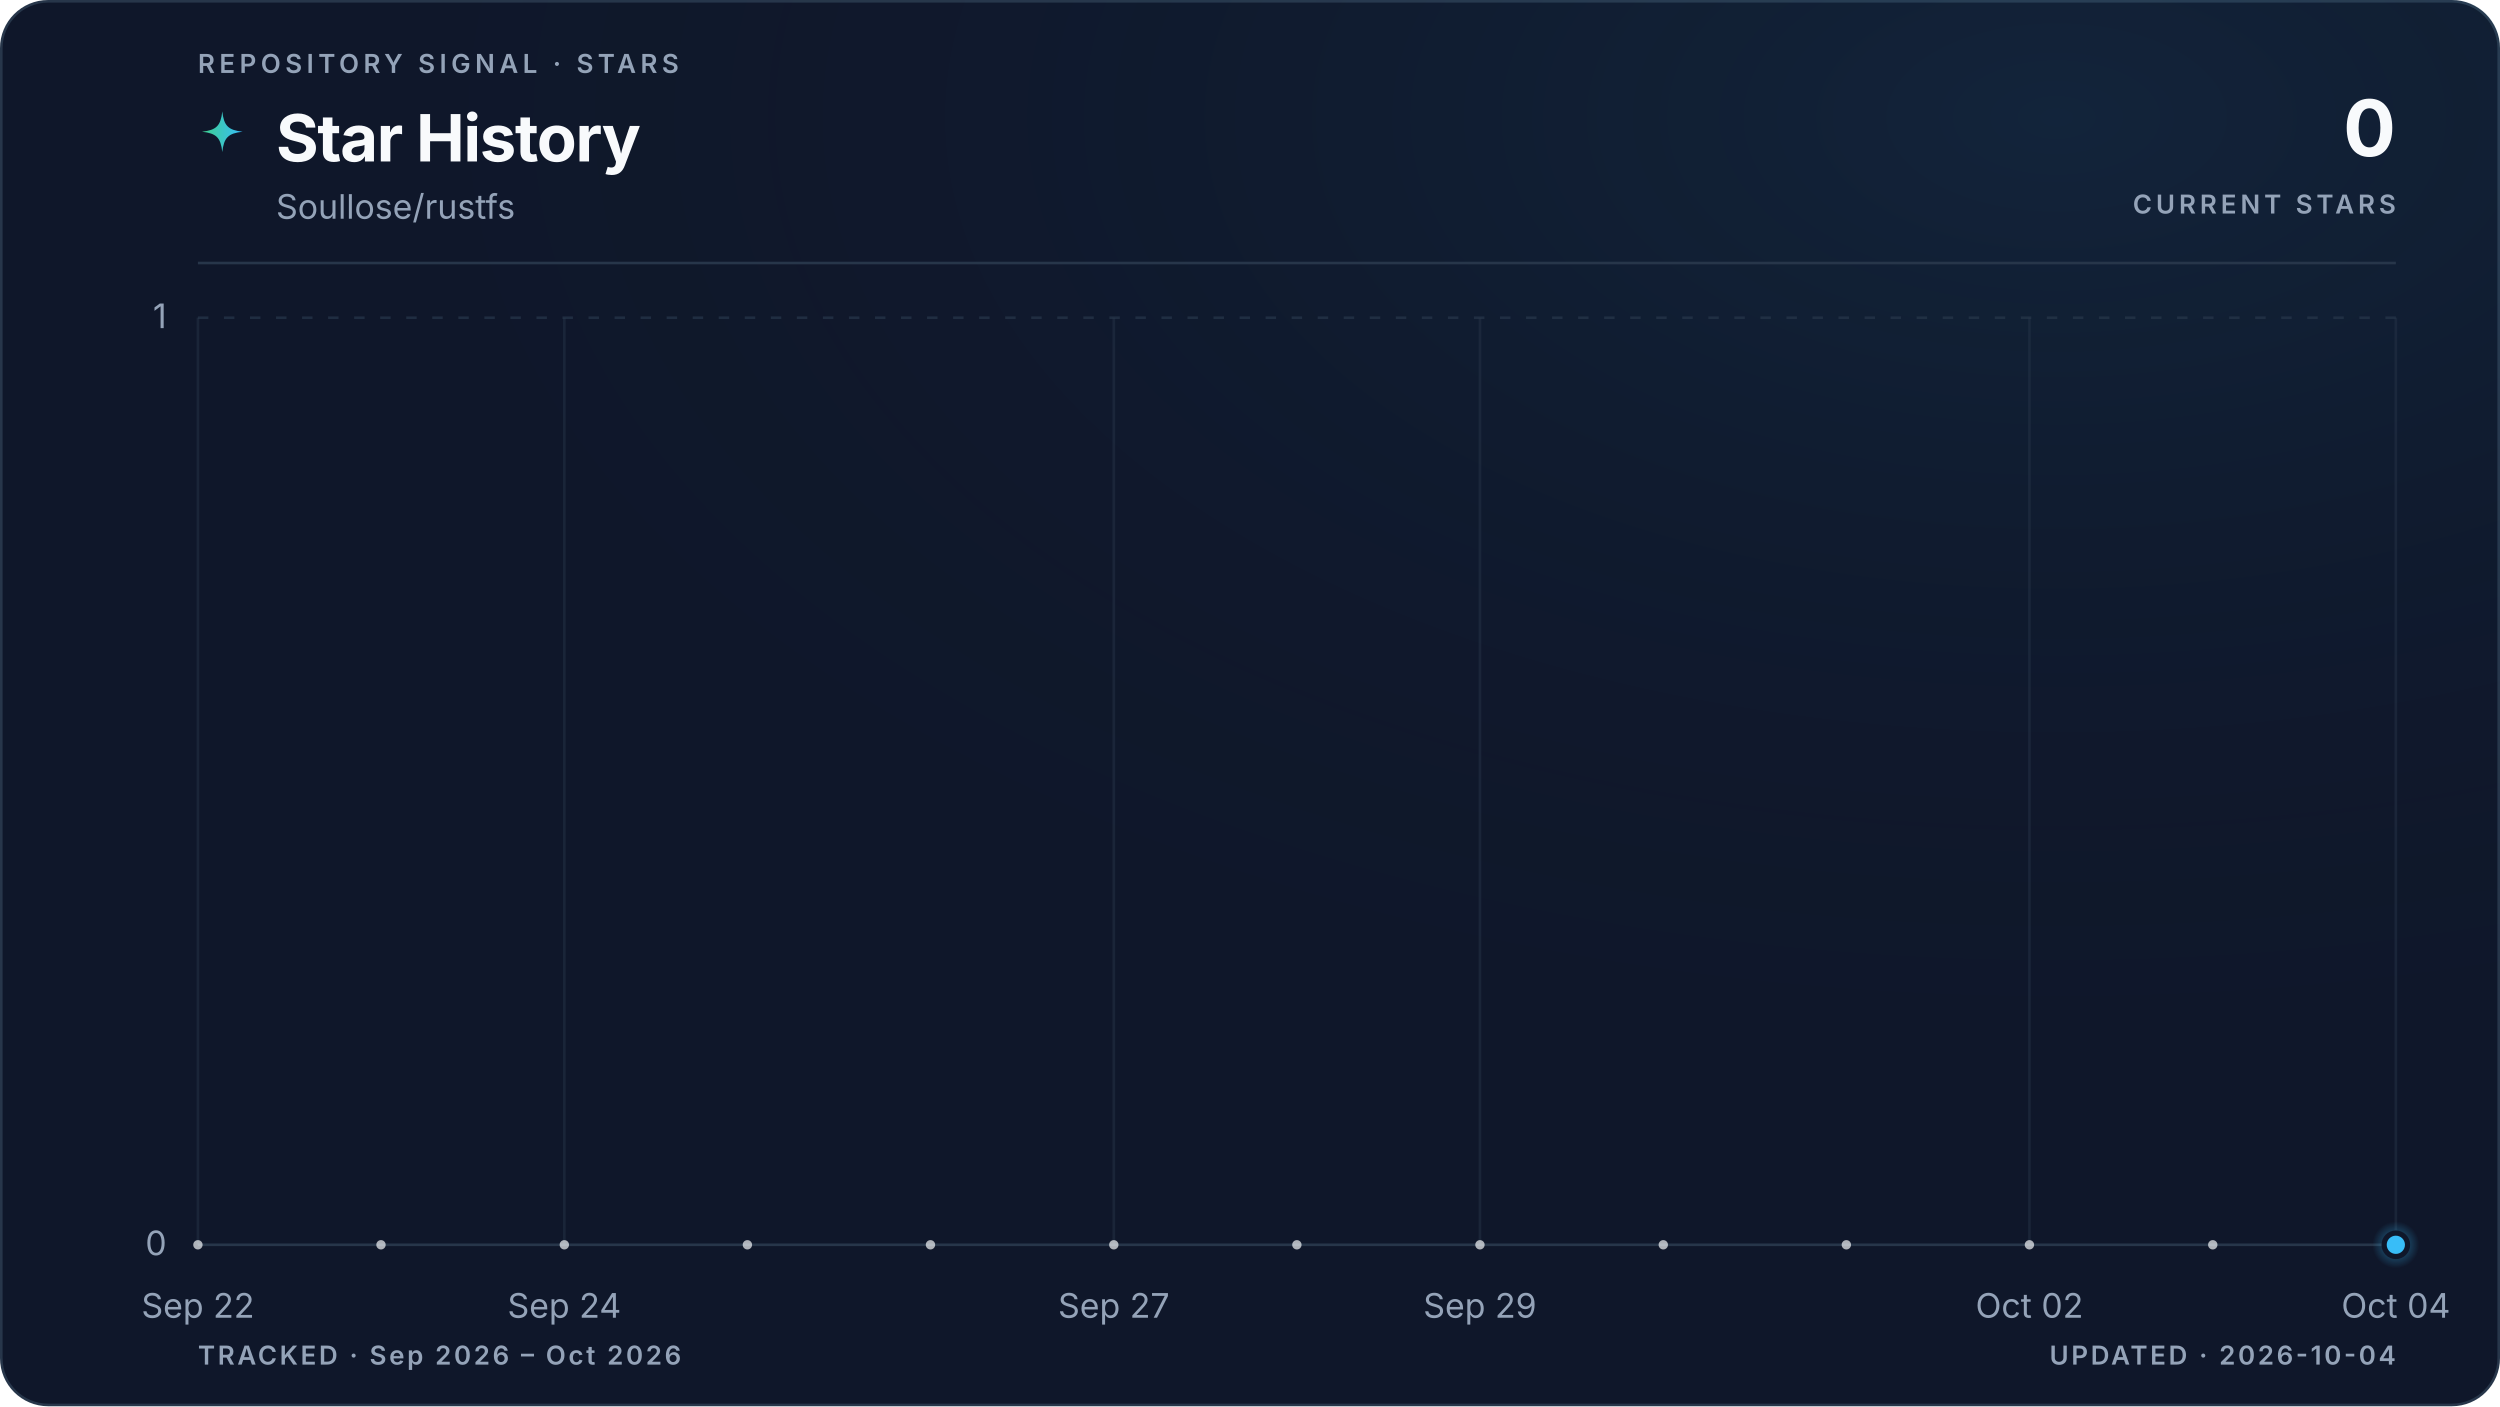
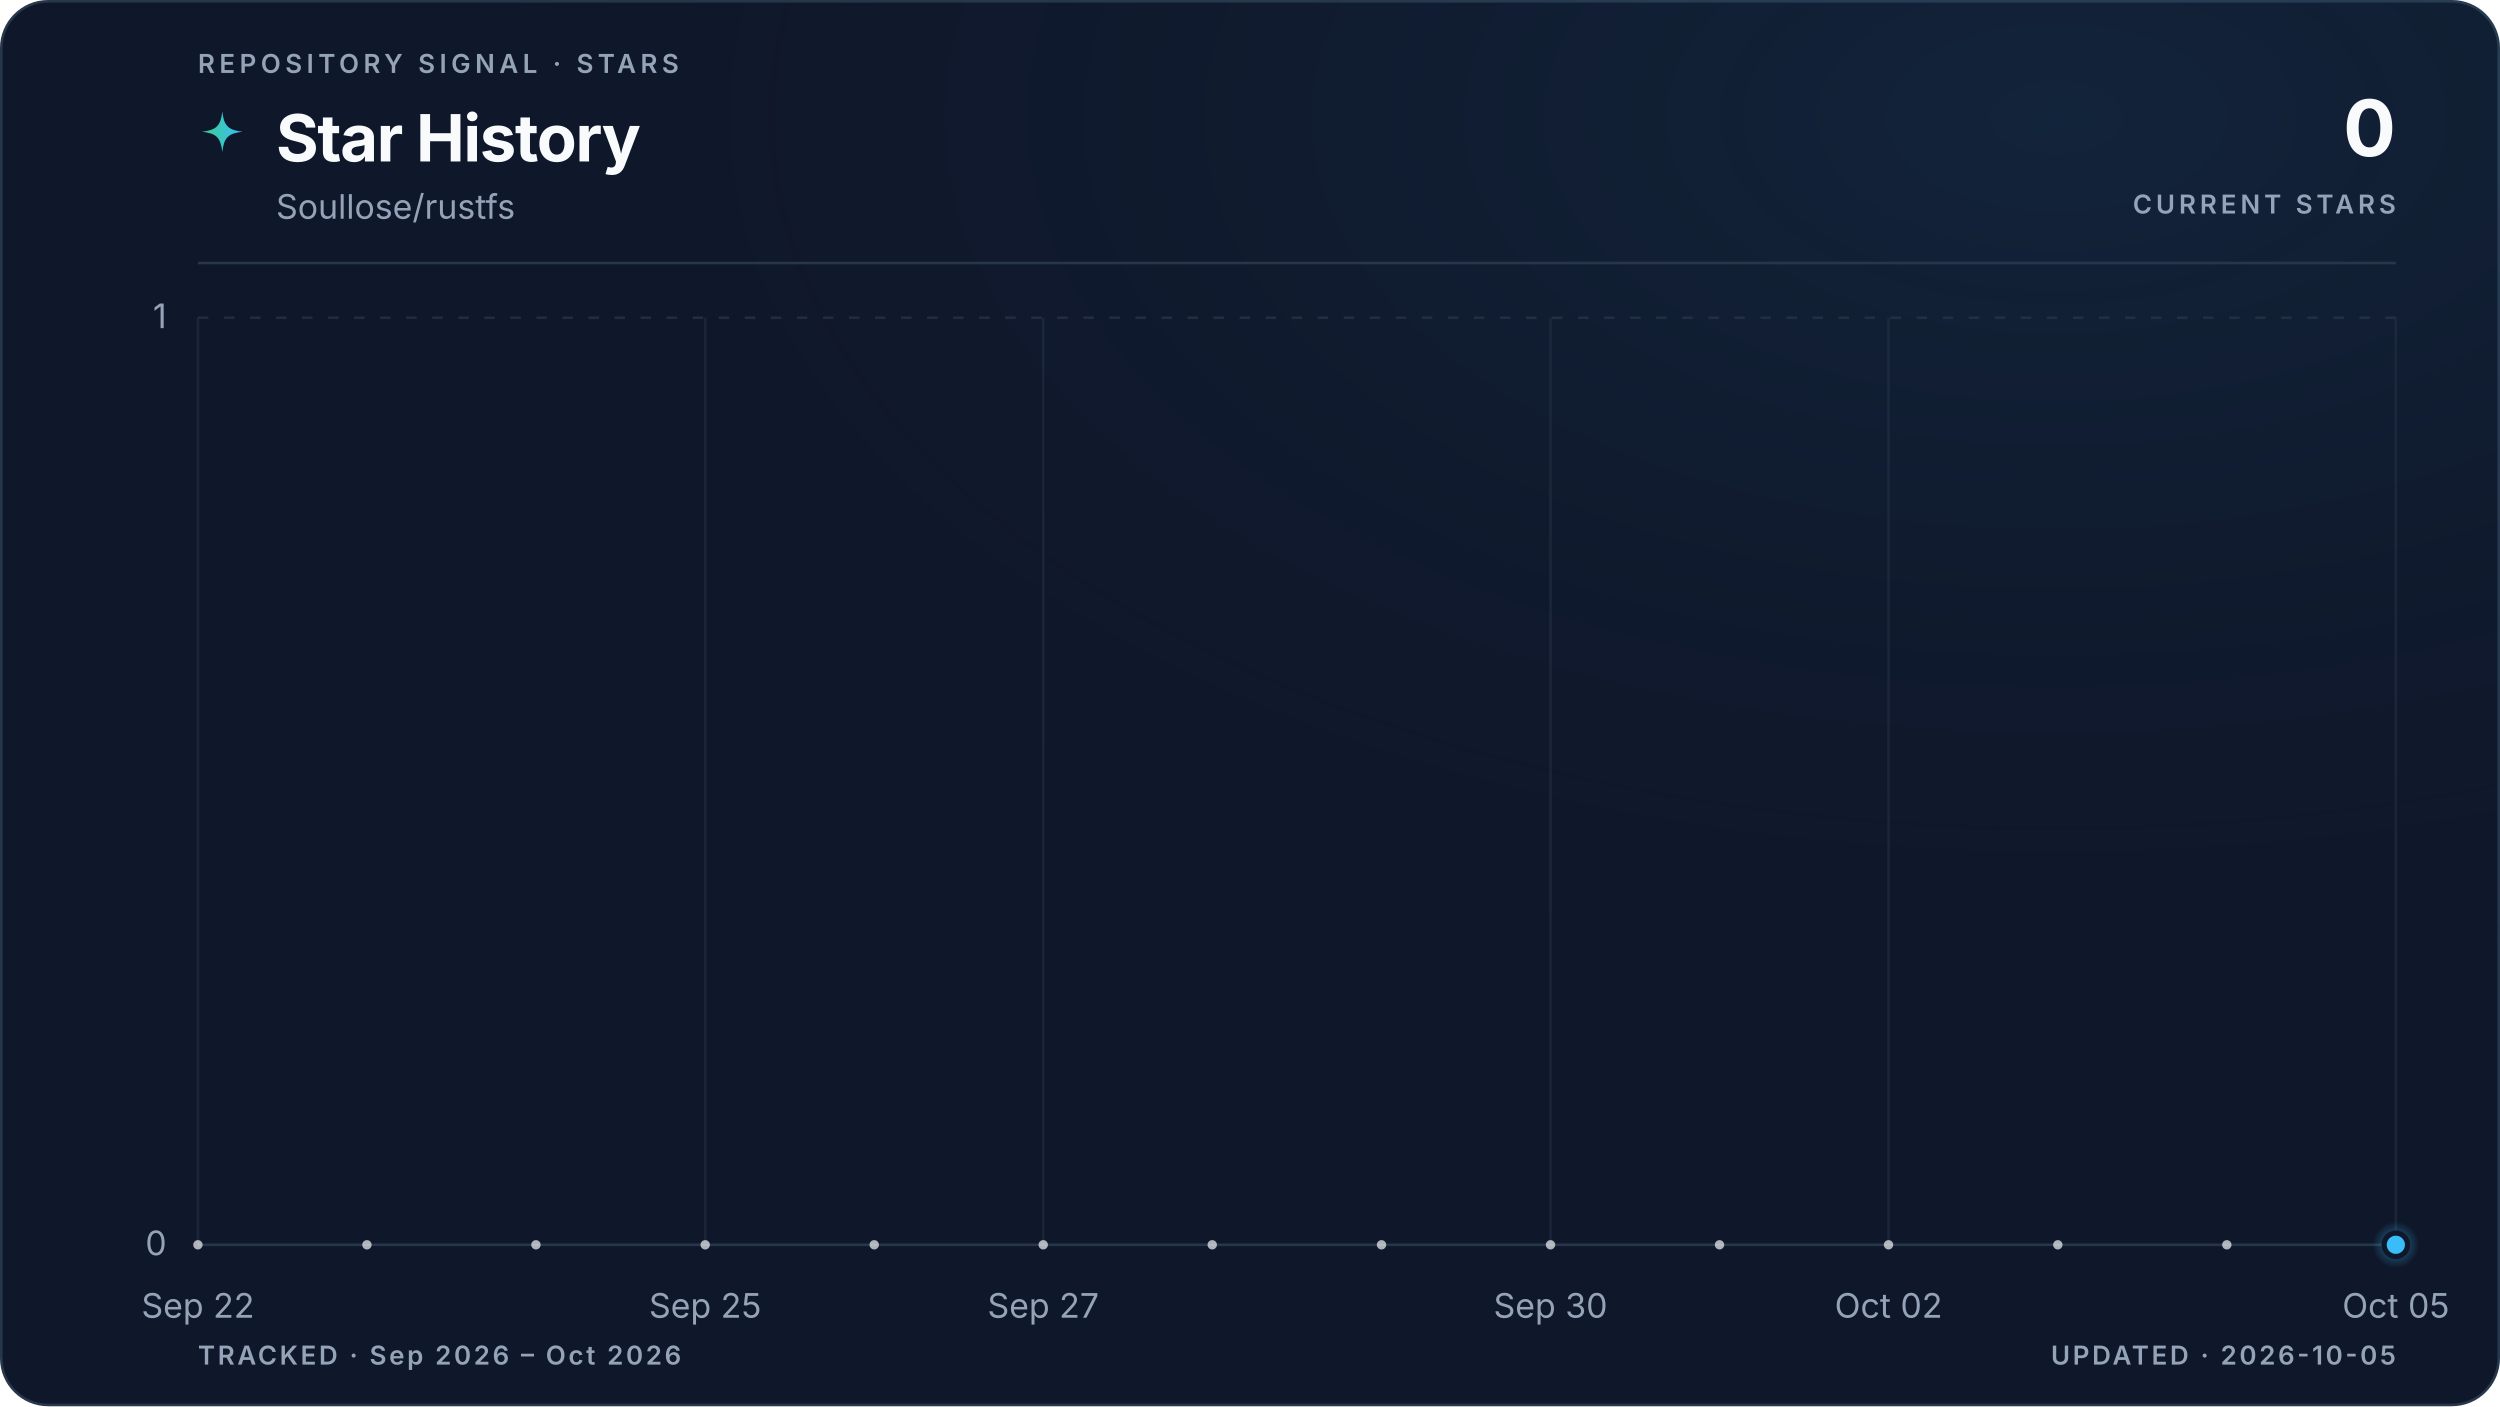
<svg xmlns="http://www.w3.org/2000/svg" viewBox="0 0 960 540" role="img" aria-labelledby="title description" data-style="gradient" data-variant="glow" data-layout="editorial" data-animated="true">
  <defs>
    <linearGradient id="trend" x1="0" y1="0" x2="1" y2="0">
      <stop offset="0%" stop-color="#3ecf8e" />
      <stop offset="100%" stop-color="#38bdf8" />
    </linearGradient>
    <linearGradient id="area" x1="0" y1="0" x2="0" y2="1">
      <stop offset="0%" stop-color="#3ecf8e" stop-opacity="0.22" />
      <stop offset="55%" stop-color="#38bdf8" stop-opacity="0.06" />
      <stop offset="100%" stop-color="#38bdf8" stop-opacity="0" />
    </linearGradient>
    <radialGradient id="marker-halo" cx="50%" cy="50%" r="50%">
      <stop offset="0%" stop-color="#38bdf8" stop-opacity="0.55" />
      <stop offset="100%" stop-color="#38bdf8" stop-opacity="0" />
    </radialGradient>
    <radialGradient id="surface-glow" cx="82%" cy="8%" r="70%">
      <stop offset="0%" stop-color="#38bdf8" stop-opacity="0.08" />
      <stop offset="100%" stop-color="#0f172a" stop-opacity="0" />
    </radialGradient>
    <filter id="trend-glow" x="-20%" y="-20%" width="140%" height="140%">
      <feGaussianBlur stdDeviation="5" />
    </filter>
  </defs>
  <style>
.trend-enter{transform-box:fill-box;transform-origin:center;animation:trend-enter 520ms cubic-bezier(0.16,1,0.3,1)}
.marker-enter{transform-box:fill-box;transform-origin:center;animation:marker-enter 320ms cubic-bezier(0.16,1,0.3,1) 200ms both}
.marker-pulse{transform-box:fill-box;transform-origin:center;animation:marker-pulse 2.6s ease-out infinite}
@keyframes trend-enter{from{opacity:.35;transform:translateY(10px)}to{opacity:1;transform:translateY(0)}}
@keyframes marker-enter{from{opacity:0;transform:scale(.4)}to{opacity:1;transform:scale(1)}}
@keyframes marker-pulse{0%{opacity:.5;transform:scale(.7)}70%,100%{opacity:0;transform:scale(2.1)}}
@media (prefers-reduced-motion:reduce){.trend-enter,.marker-enter,.marker-pulse{animation:none!important}}
@media (prefers-reduced-motion:reduce){.marker-pulse{opacity:0}}
</style>
  <rect x="0.5" y="0.5" width="959" height="539" fill="#0f172a" stroke="#27364a" stroke-width="1" rx="18" />
  <rect width="960" height="540" fill="url(#surface-glow)" rx="18" />
  <text x="76" y="28" fill="#94a3b8" font-family="ui-sans-serif, system-ui, -apple-system, BlinkMacSystemFont, 'Segoe UI', sans-serif" font-size="10" font-weight="600" letter-spacing="1.7">REPOSITORY SIGNAL · STARS</text>
  <path d="M12 1c.8 7.1 2.9 9.2 10 10-7.1.8-9.2 2.9-10 10-.8-7.1-2.9-9.2-10-10 7.1-.8 9.2-2.9 10-10Z" transform="translate(76 42) scale(.78)" fill="url(#trend)" aria-hidden="true" />
  <text x="106" y="62" fill="#f8fafc" font-family="ui-sans-serif, system-ui, -apple-system, BlinkMacSystemFont, 'Segoe UI', sans-serif" font-size="25" font-weight="700" letter-spacing="-0.5">Star History</text>
  <text x="106" y="84" fill="#94a3b8" font-family="ui-sans-serif, system-ui, -apple-system, BlinkMacSystemFont, 'Segoe UI', sans-serif" font-size="13">Soullose/rustfs</text>
  <text x="920" y="60" fill="#f8fafc" font-family="ui-sans-serif, system-ui, -apple-system, BlinkMacSystemFont, 'Segoe UI', sans-serif" font-size="30" font-weight="700" letter-spacing="-0.6" text-anchor="end">0</text>
  <text x="920" y="82" fill="#94a3b8" font-family="ui-sans-serif, system-ui, -apple-system, BlinkMacSystemFont, 'Segoe UI', sans-serif" font-size="10" font-weight="600" letter-spacing="1.5" text-anchor="end">CURRENT STARS</text>
  <line x1="76" y1="101" x2="920" y2="101" stroke="#27364a" stroke-width="1" />
  <line x1="76" y1="478.0" x2="920" y2="478.0" stroke="#27364a" stroke-width="1" stroke-dasharray="0" opacity="1" />
  <text x="64" y="482.0" fill="#94a3b8" font-family="ui-sans-serif, system-ui, -apple-system, BlinkMacSystemFont, 'Segoe UI', sans-serif" font-size="13" text-anchor="end">0</text>
  <line x1="76" y1="122.0" x2="920" y2="122.0" stroke="#27364a" stroke-width="1" stroke-dasharray="4 6" opacity="0.7" />
  <text x="64" y="126.0" fill="#94a3b8" font-family="ui-sans-serif, system-ui, -apple-system, BlinkMacSystemFont, 'Segoe UI', sans-serif" font-size="13" text-anchor="end">1</text>
  <line x1="76.0" y1="122" x2="76.0" y2="478" stroke="#27364a" stroke-width="1" opacity="0.45" />
  <text x="76.0" y="506" fill="#94a3b8" font-family="ui-sans-serif, system-ui, -apple-system, BlinkMacSystemFont, 'Segoe UI', sans-serif" font-size="13" text-anchor="middle">Sep 22</text>
-   <line x1="216.7" y1="122" x2="216.7" y2="478" stroke="#27364a" stroke-width="1" opacity="0.45" />
-   <text x="216.7" y="506" fill="#94a3b8" font-family="ui-sans-serif, system-ui, -apple-system, BlinkMacSystemFont, 'Segoe UI', sans-serif" font-size="13" text-anchor="middle">Sep 24</text>
-   <line x1="427.7" y1="122" x2="427.7" y2="478" stroke="#27364a" stroke-width="1" opacity="0.45" />
-   <text x="427.7" y="506" fill="#94a3b8" font-family="ui-sans-serif, system-ui, -apple-system, BlinkMacSystemFont, 'Segoe UI', sans-serif" font-size="13" text-anchor="middle">Sep 27</text>
-   <line x1="568.3" y1="122" x2="568.3" y2="478" stroke="#27364a" stroke-width="1" opacity="0.45" />
-   <text x="568.3" y="506" fill="#94a3b8" font-family="ui-sans-serif, system-ui, -apple-system, BlinkMacSystemFont, 'Segoe UI', sans-serif" font-size="13" text-anchor="middle">Sep 29</text>
-   <line x1="779.3" y1="122" x2="779.3" y2="478" stroke="#27364a" stroke-width="1" opacity="0.45" />
-   <text x="779.3" y="506" fill="#94a3b8" font-family="ui-sans-serif, system-ui, -apple-system, BlinkMacSystemFont, 'Segoe UI', sans-serif" font-size="13" text-anchor="middle">Oct 02</text>
+   <line x1="270.8" y1="122" x2="270.8" y2="478" stroke="#27364a" stroke-width="1" opacity="0.45" />
+   <text x="270.8" y="506" fill="#94a3b8" font-family="ui-sans-serif, system-ui, -apple-system, BlinkMacSystemFont, 'Segoe UI', sans-serif" font-size="13" text-anchor="middle">Sep 25</text>
+   <line x1="400.6" y1="122" x2="400.6" y2="478" stroke="#27364a" stroke-width="1" opacity="0.45" />
+   <text x="400.6" y="506" fill="#94a3b8" font-family="ui-sans-serif, system-ui, -apple-system, BlinkMacSystemFont, 'Segoe UI', sans-serif" font-size="13" text-anchor="middle">Sep 27</text>
+   <line x1="595.4" y1="122" x2="595.4" y2="478" stroke="#27364a" stroke-width="1" opacity="0.45" />
+   <text x="595.4" y="506" fill="#94a3b8" font-family="ui-sans-serif, system-ui, -apple-system, BlinkMacSystemFont, 'Segoe UI', sans-serif" font-size="13" text-anchor="middle">Sep 30</text>
+   <line x1="725.2" y1="122" x2="725.2" y2="478" stroke="#27364a" stroke-width="1" opacity="0.45" />
+   <text x="725.2" y="506" fill="#94a3b8" font-family="ui-sans-serif, system-ui, -apple-system, BlinkMacSystemFont, 'Segoe UI', sans-serif" font-size="13" text-anchor="middle">Oct 02</text>
  <line x1="920.0" y1="122" x2="920.0" y2="478" stroke="#27364a" stroke-width="1" opacity="0.45" />
-   <text x="920.0" y="506" fill="#94a3b8" font-family="ui-sans-serif, system-ui, -apple-system, BlinkMacSystemFont, 'Segoe UI', sans-serif" font-size="13" text-anchor="middle">Oct 04</text>
+   <text x="920.0" y="506" fill="#94a3b8" font-family="ui-sans-serif, system-ui, -apple-system, BlinkMacSystemFont, 'Segoe UI', sans-serif" font-size="13" text-anchor="middle">Oct 05</text>
  <g class="trend-enter">
-     <path d="M 76.0 478.0 C 99.4 478.0, 122.9 478.0, 146.3 478.0 C 169.8 478.0, 193.2 478.0, 216.7 478.0 C 240.1 478.0, 263.6 478.0, 287.0 478.0 C 310.4 478.0, 333.9 478.0, 357.3 478.0 C 380.8 478.0, 404.2 478.0, 427.7 478.0 C 451.1 478.0, 474.6 478.0, 498.0 478.0 C 521.4 478.0, 544.9 478.0, 568.3 478.0 C 591.8 478.0, 615.2 478.0, 638.7 478.0 C 662.1 478.0, 685.6 478.0, 709.0 478.0 C 732.4 478.0, 755.9 478.0, 779.3 478.0 C 802.8 478.0, 826.2 478.0, 849.7 478.0 C 873.1 478.0, 896.6 478.0, 920.0 478.0 L 920.0 478.0 L 76.0 478.0 Z" fill="url(#area)" />
-     <path d="M 76.0 478.0 C 99.4 478.0, 122.9 478.0, 146.3 478.0 C 169.8 478.0, 193.2 478.0, 216.7 478.0 C 240.1 478.0, 263.6 478.0, 287.0 478.0 C 310.4 478.0, 333.9 478.0, 357.3 478.0 C 380.8 478.0, 404.2 478.0, 427.7 478.0 C 451.1 478.0, 474.6 478.0, 498.0 478.0 C 521.4 478.0, 544.9 478.0, 568.3 478.0 C 591.8 478.0, 615.2 478.0, 638.7 478.0 C 662.1 478.0, 685.6 478.0, 709.0 478.0 C 732.4 478.0, 755.9 478.0, 779.3 478.0 C 802.8 478.0, 826.2 478.0, 849.7 478.0 C 873.1 478.0, 896.6 478.0, 920.0 478.0" fill="none" stroke="url(#trend)" stroke-width="10" stroke-linecap="round" stroke-linejoin="round" opacity="0.10" filter="url(#trend-glow)" />
-     <path d="M 76.0 478.0 C 99.4 478.0, 122.9 478.0, 146.3 478.0 C 169.8 478.0, 193.2 478.0, 216.7 478.0 C 240.1 478.0, 263.6 478.0, 287.0 478.0 C 310.4 478.0, 333.9 478.0, 357.3 478.0 C 380.8 478.0, 404.2 478.0, 427.7 478.0 C 451.1 478.0, 474.6 478.0, 498.0 478.0 C 521.4 478.0, 544.9 478.0, 568.3 478.0 C 591.8 478.0, 615.2 478.0, 638.7 478.0 C 662.1 478.0, 685.6 478.0, 709.0 478.0 C 732.4 478.0, 755.9 478.0, 779.3 478.0 C 802.8 478.0, 826.2 478.0, 849.7 478.0 C 873.1 478.0, 896.6 478.0, 920.0 478.0" fill="none" stroke="url(#trend)" stroke-width="3" stroke-linecap="round" stroke-linejoin="round" />
-     <g data-point-count="12" fill="#f8fafc" opacity="0.68">
+     <path d="M 76.0 478.0 C 97.6 478.0, 119.3 478.0, 140.9 478.0 C 162.6 478.0, 184.2 478.0, 205.8 478.0 C 227.5 478.0, 249.1 478.0, 270.8 478.0 C 292.4 478.0, 314.1 478.0, 335.7 478.0 C 357.3 478.0, 379.0 478.0, 400.6 478.0 C 422.3 478.0, 443.9 478.0, 465.5 478.0 C 487.2 478.0, 508.8 478.0, 530.5 478.0 C 552.1 478.0, 573.7 478.0, 595.4 478.0 C 617.0 478.0, 638.7 478.0, 660.3 478.0 C 681.9 478.0, 703.6 478.0, 725.2 478.0 C 746.9 478.0, 768.5 478.0, 790.2 478.0 C 811.8 478.0, 833.4 478.0, 855.1 478.0 C 876.7 478.0, 898.4 478.0, 920.0 478.0 L 920.0 478.0 L 76.0 478.0 Z" fill="url(#area)" />
+     <path d="M 76.0 478.0 C 97.6 478.0, 119.3 478.0, 140.9 478.0 C 162.6 478.0, 184.2 478.0, 205.8 478.0 C 227.5 478.0, 249.1 478.0, 270.8 478.0 C 292.4 478.0, 314.1 478.0, 335.7 478.0 C 357.3 478.0, 379.0 478.0, 400.6 478.0 C 422.3 478.0, 443.9 478.0, 465.5 478.0 C 487.2 478.0, 508.8 478.0, 530.5 478.0 C 552.1 478.0, 573.7 478.0, 595.4 478.0 C 617.0 478.0, 638.7 478.0, 660.3 478.0 C 681.9 478.0, 703.6 478.0, 725.2 478.0 C 746.9 478.0, 768.5 478.0, 790.2 478.0 C 811.8 478.0, 833.4 478.0, 855.1 478.0 C 876.7 478.0, 898.4 478.0, 920.0 478.0" fill="none" stroke="url(#trend)" stroke-width="10" stroke-linecap="round" stroke-linejoin="round" opacity="0.10" filter="url(#trend-glow)" />
+     <path d="M 76.0 478.0 C 97.6 478.0, 119.3 478.0, 140.9 478.0 C 162.6 478.0, 184.2 478.0, 205.8 478.0 C 227.5 478.0, 249.1 478.0, 270.8 478.0 C 292.4 478.0, 314.1 478.0, 335.7 478.0 C 357.3 478.0, 379.0 478.0, 400.6 478.0 C 422.3 478.0, 443.9 478.0, 465.5 478.0 C 487.2 478.0, 508.8 478.0, 530.5 478.0 C 552.1 478.0, 573.7 478.0, 595.4 478.0 C 617.0 478.0, 638.7 478.0, 660.3 478.0 C 681.9 478.0, 703.6 478.0, 725.2 478.0 C 746.9 478.0, 768.5 478.0, 790.2 478.0 C 811.8 478.0, 833.4 478.0, 855.1 478.0 C 876.7 478.0, 898.4 478.0, 920.0 478.0" fill="none" stroke="url(#trend)" stroke-width="3" stroke-linecap="round" stroke-linejoin="round" />
+     <g data-point-count="13" fill="#f8fafc" opacity="0.68">
      <circle cx="76.0" cy="478.0" r="1.8" />
-       <circle cx="146.3" cy="478.0" r="1.8" />
-       <circle cx="216.7" cy="478.0" r="1.8" />
-       <circle cx="287.0" cy="478.0" r="1.8" />
-       <circle cx="357.3" cy="478.0" r="1.8" />
-       <circle cx="427.7" cy="478.0" r="1.8" />
-       <circle cx="498.0" cy="478.0" r="1.8" />
-       <circle cx="568.3" cy="478.0" r="1.8" />
-       <circle cx="638.7" cy="478.0" r="1.8" />
-       <circle cx="709.0" cy="478.0" r="1.8" />
-       <circle cx="779.3" cy="478.0" r="1.8" />
-       <circle cx="849.7" cy="478.0" r="1.8" />
+       <circle cx="140.9" cy="478.0" r="1.8" />
+       <circle cx="205.8" cy="478.0" r="1.8" />
+       <circle cx="270.8" cy="478.0" r="1.8" />
+       <circle cx="335.7" cy="478.0" r="1.8" />
+       <circle cx="400.6" cy="478.0" r="1.8" />
+       <circle cx="465.5" cy="478.0" r="1.8" />
+       <circle cx="530.5" cy="478.0" r="1.8" />
+       <circle cx="595.4" cy="478.0" r="1.8" />
+       <circle cx="660.3" cy="478.0" r="1.8" />
+       <circle cx="725.2" cy="478.0" r="1.8" />
+       <circle cx="790.2" cy="478.0" r="1.8" />
+       <circle cx="855.1" cy="478.0" r="1.8" />
    </g>
  </g>
  <g class="marker-enter">
    <circle class="marker-pulse" cx="920.0" cy="478.0" r="9" fill="url(#marker-halo)" />
    <circle cx="920.0" cy="478.0" r="4.5" fill="#38bdf8" stroke="#0f172a" stroke-width="2" />
  </g>
  <text x="76" y="524" fill="#94a3b8" font-family="ui-sans-serif, system-ui, -apple-system, BlinkMacSystemFont, 'Segoe UI', sans-serif" font-size="10" font-weight="600" letter-spacing="1">TRACKED · Sep 2026 – Oct 2026</text>
-   <text x="920" y="524" fill="#94a3b8" font-family="ui-sans-serif, system-ui, -apple-system, BlinkMacSystemFont, 'Segoe UI', sans-serif" font-size="10" font-weight="600" letter-spacing="1" text-anchor="end">UPDATED · 2026-10-04</text>
+   <text x="920" y="524" fill="#94a3b8" font-family="ui-sans-serif, system-ui, -apple-system, BlinkMacSystemFont, 'Segoe UI', sans-serif" font-size="10" font-weight="600" letter-spacing="1" text-anchor="end">UPDATED · 2026-10-05</text>
</svg>
